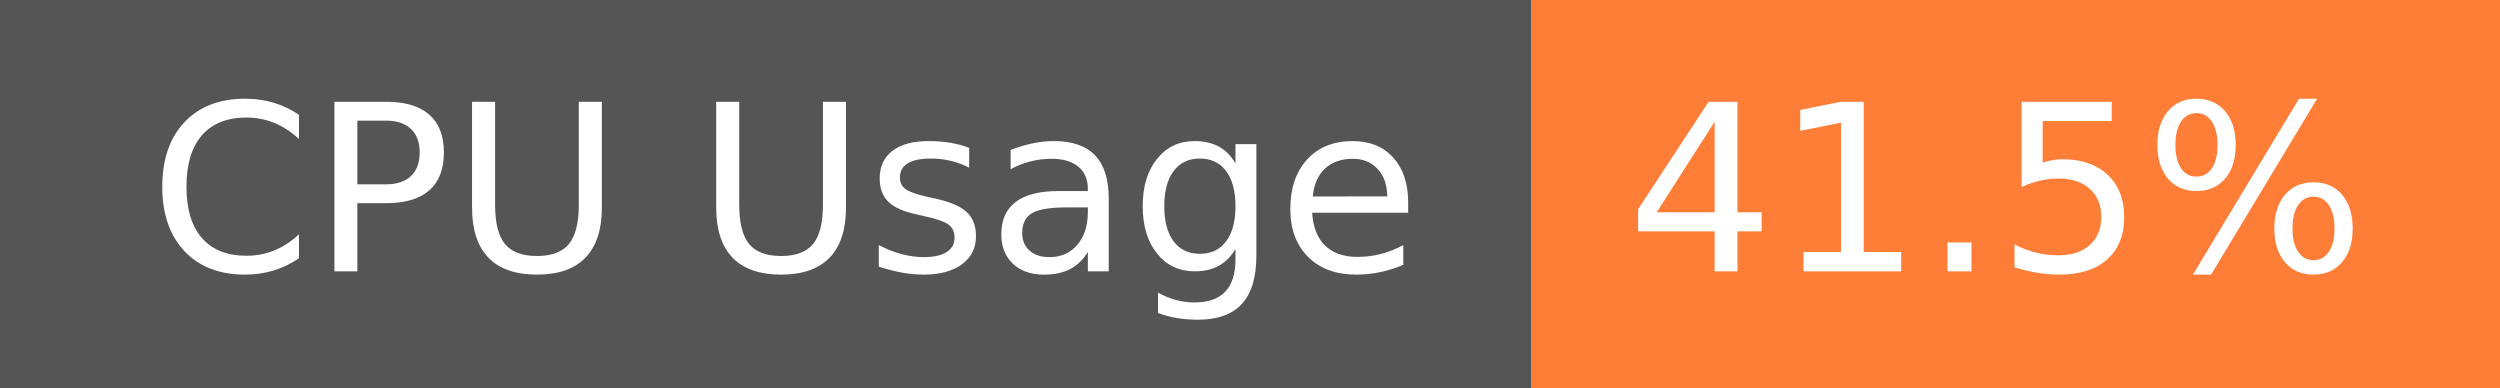
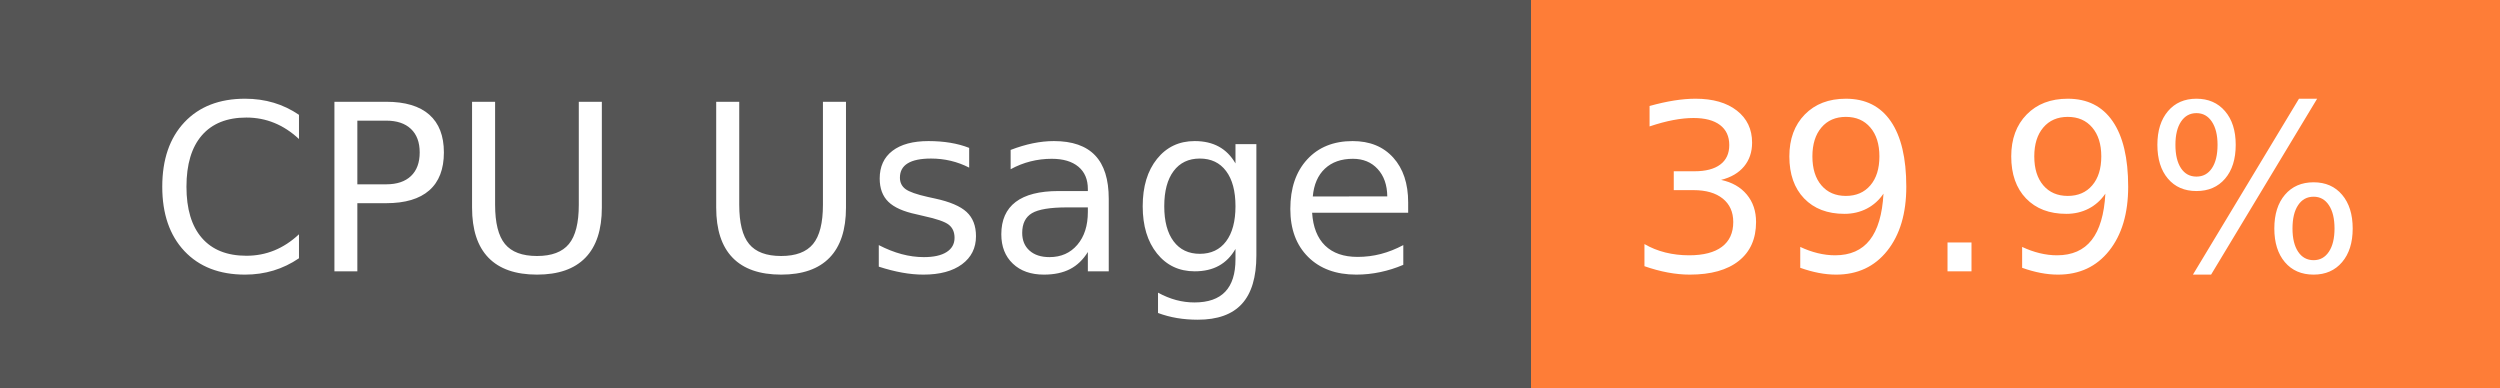
- <svg xmlns="http://www.w3.org/2000/svg" width="129" height="20" role="img" aria-label="CPU Usage: 41.5%">
+ <svg xmlns="http://www.w3.org/2000/svg" width="129" height="20" role="img" aria-label="CPU Usage: 39.9%">
  <g shape-rendering="crispEdges">
    <rect width="79" height="20" fill="#555" />
    <rect x="79" width="50" height="20" fill="#fe7d37" />
  </g>
  <g fill="#fff" text-anchor="middle" font-family="Verdana,Geneva,DejaVu Sans,sans-serif" text-rendering="geometricPrecision" font-size="120">
    <text x="405" y="140" transform="scale(.1)" fill="#fff" textLength="665">CPU Usage</text>
-     <text x="1030" y="140" transform="scale(.1)" fill="#fff" textLength="390">41.5%</text>
+     <text x="1030" y="140" transform="scale(.1)" fill="#fff" textLength="390">39.9%</text>
  </g>
</svg>
